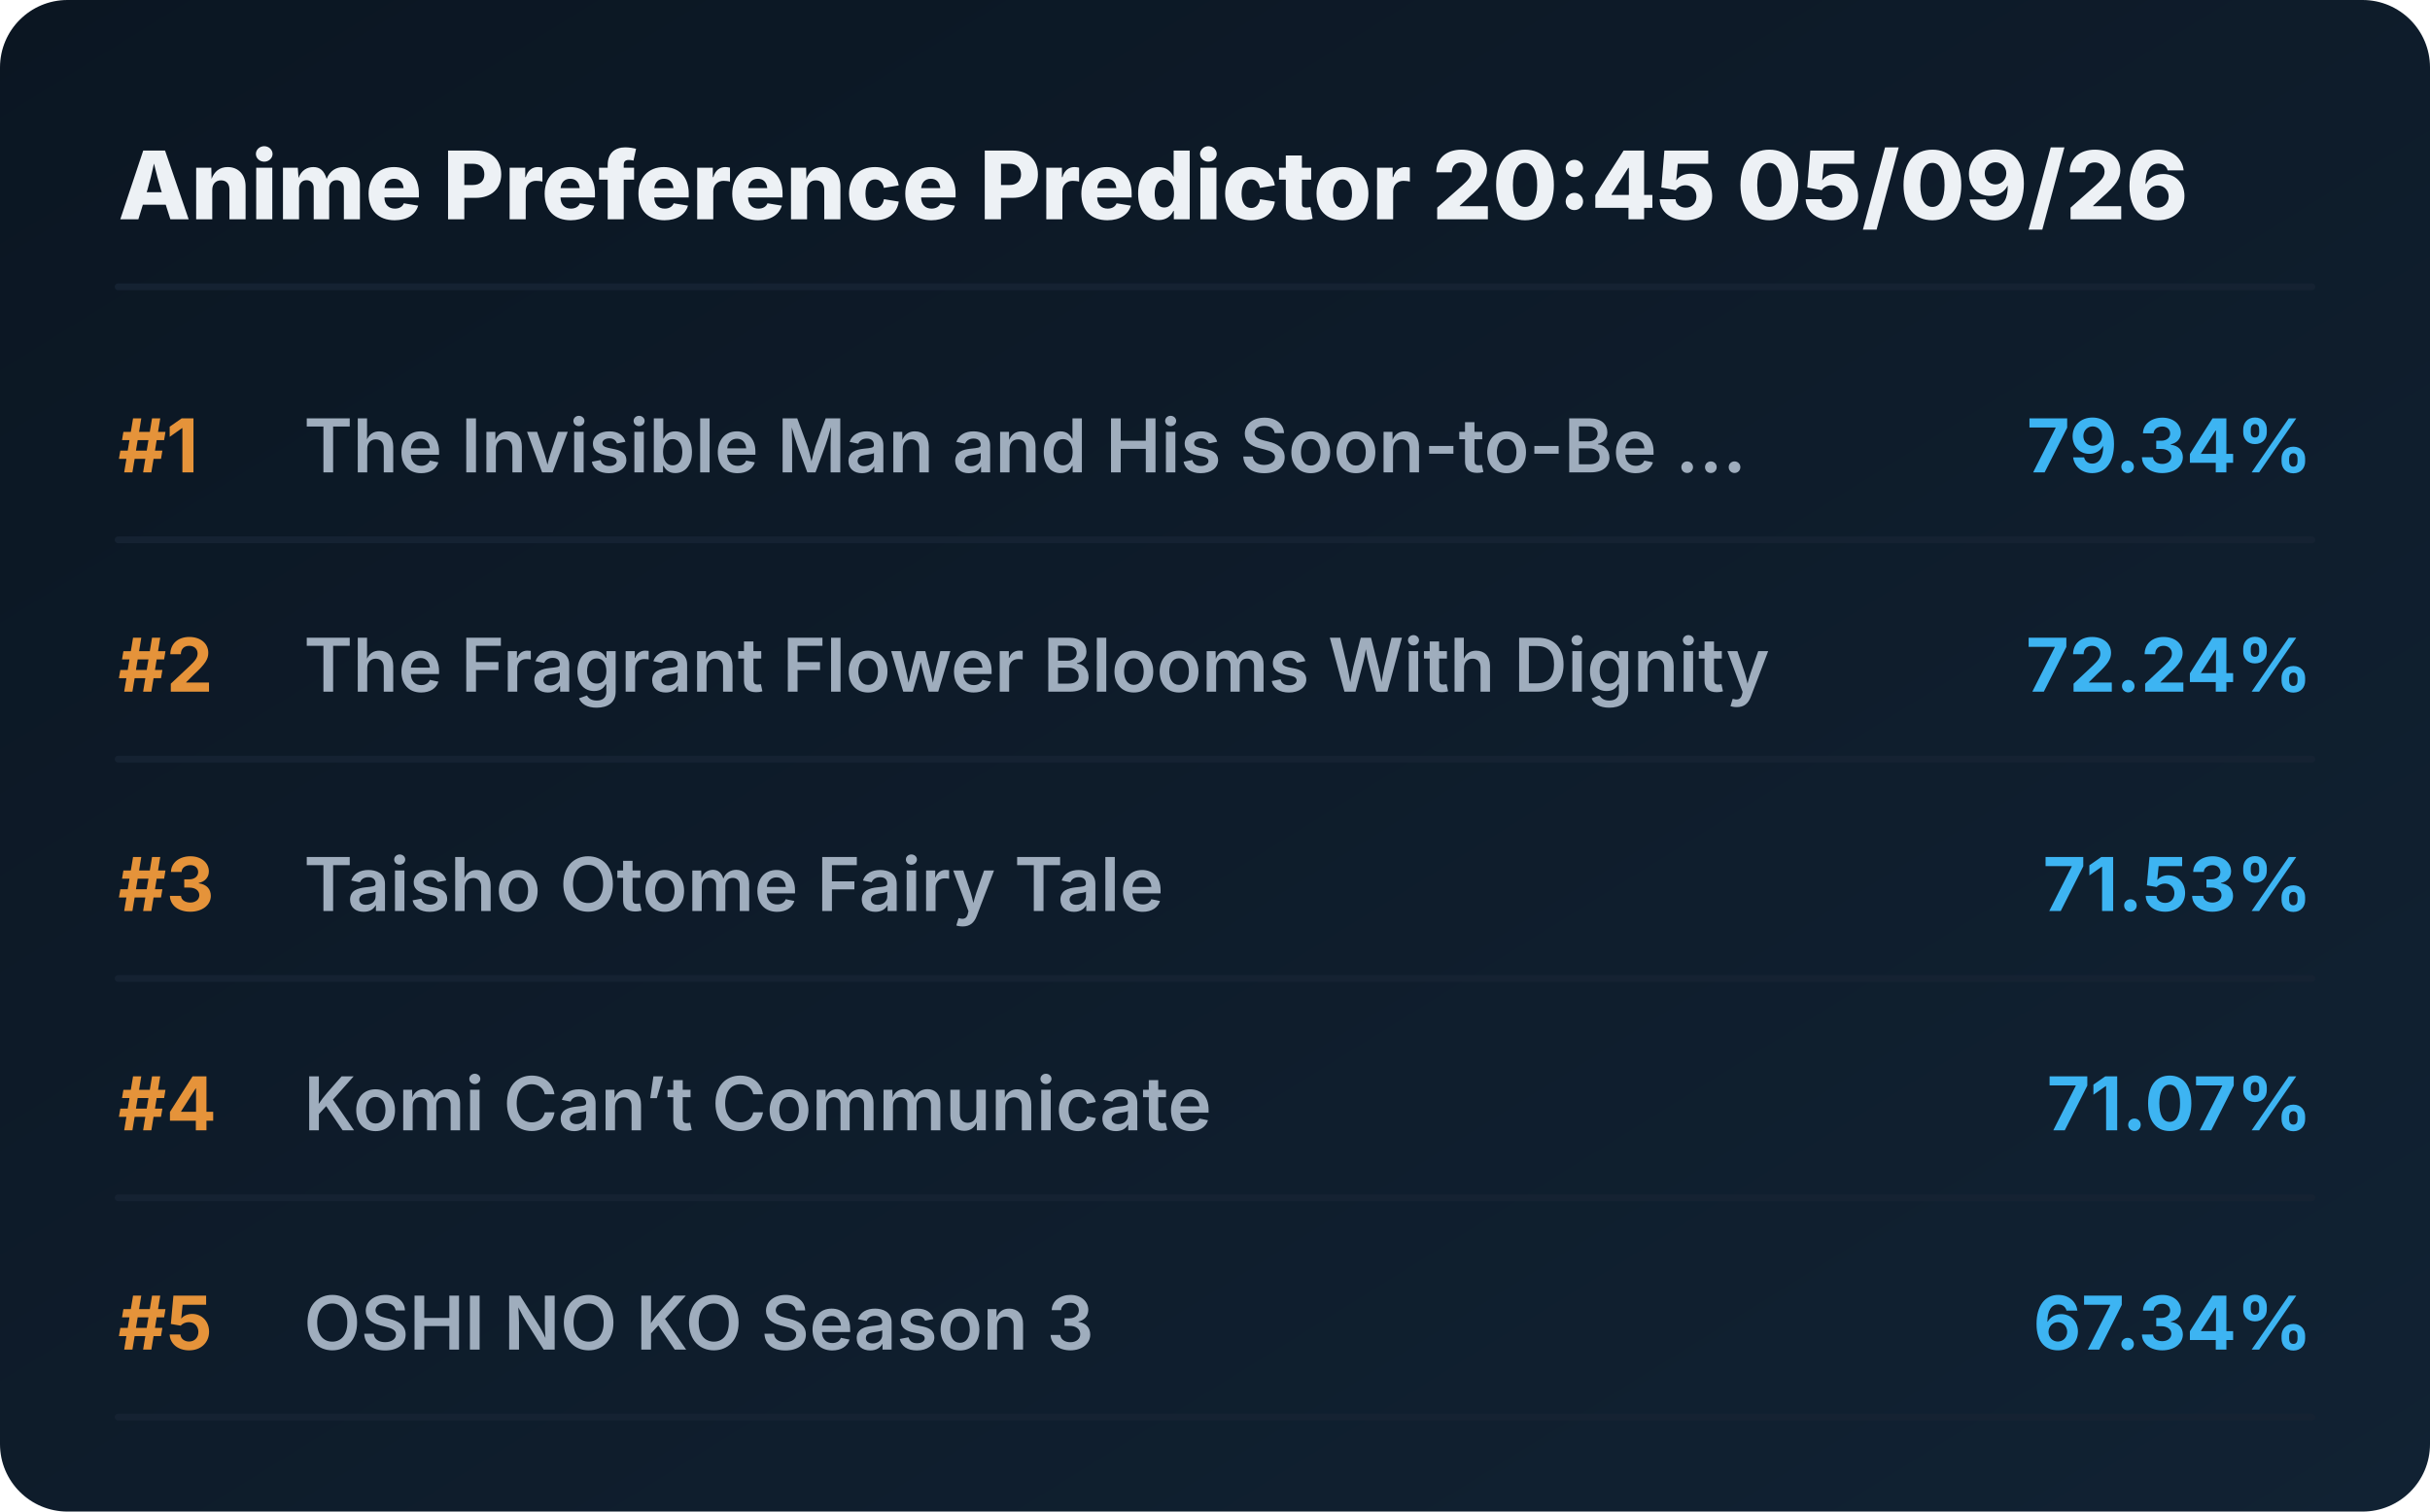
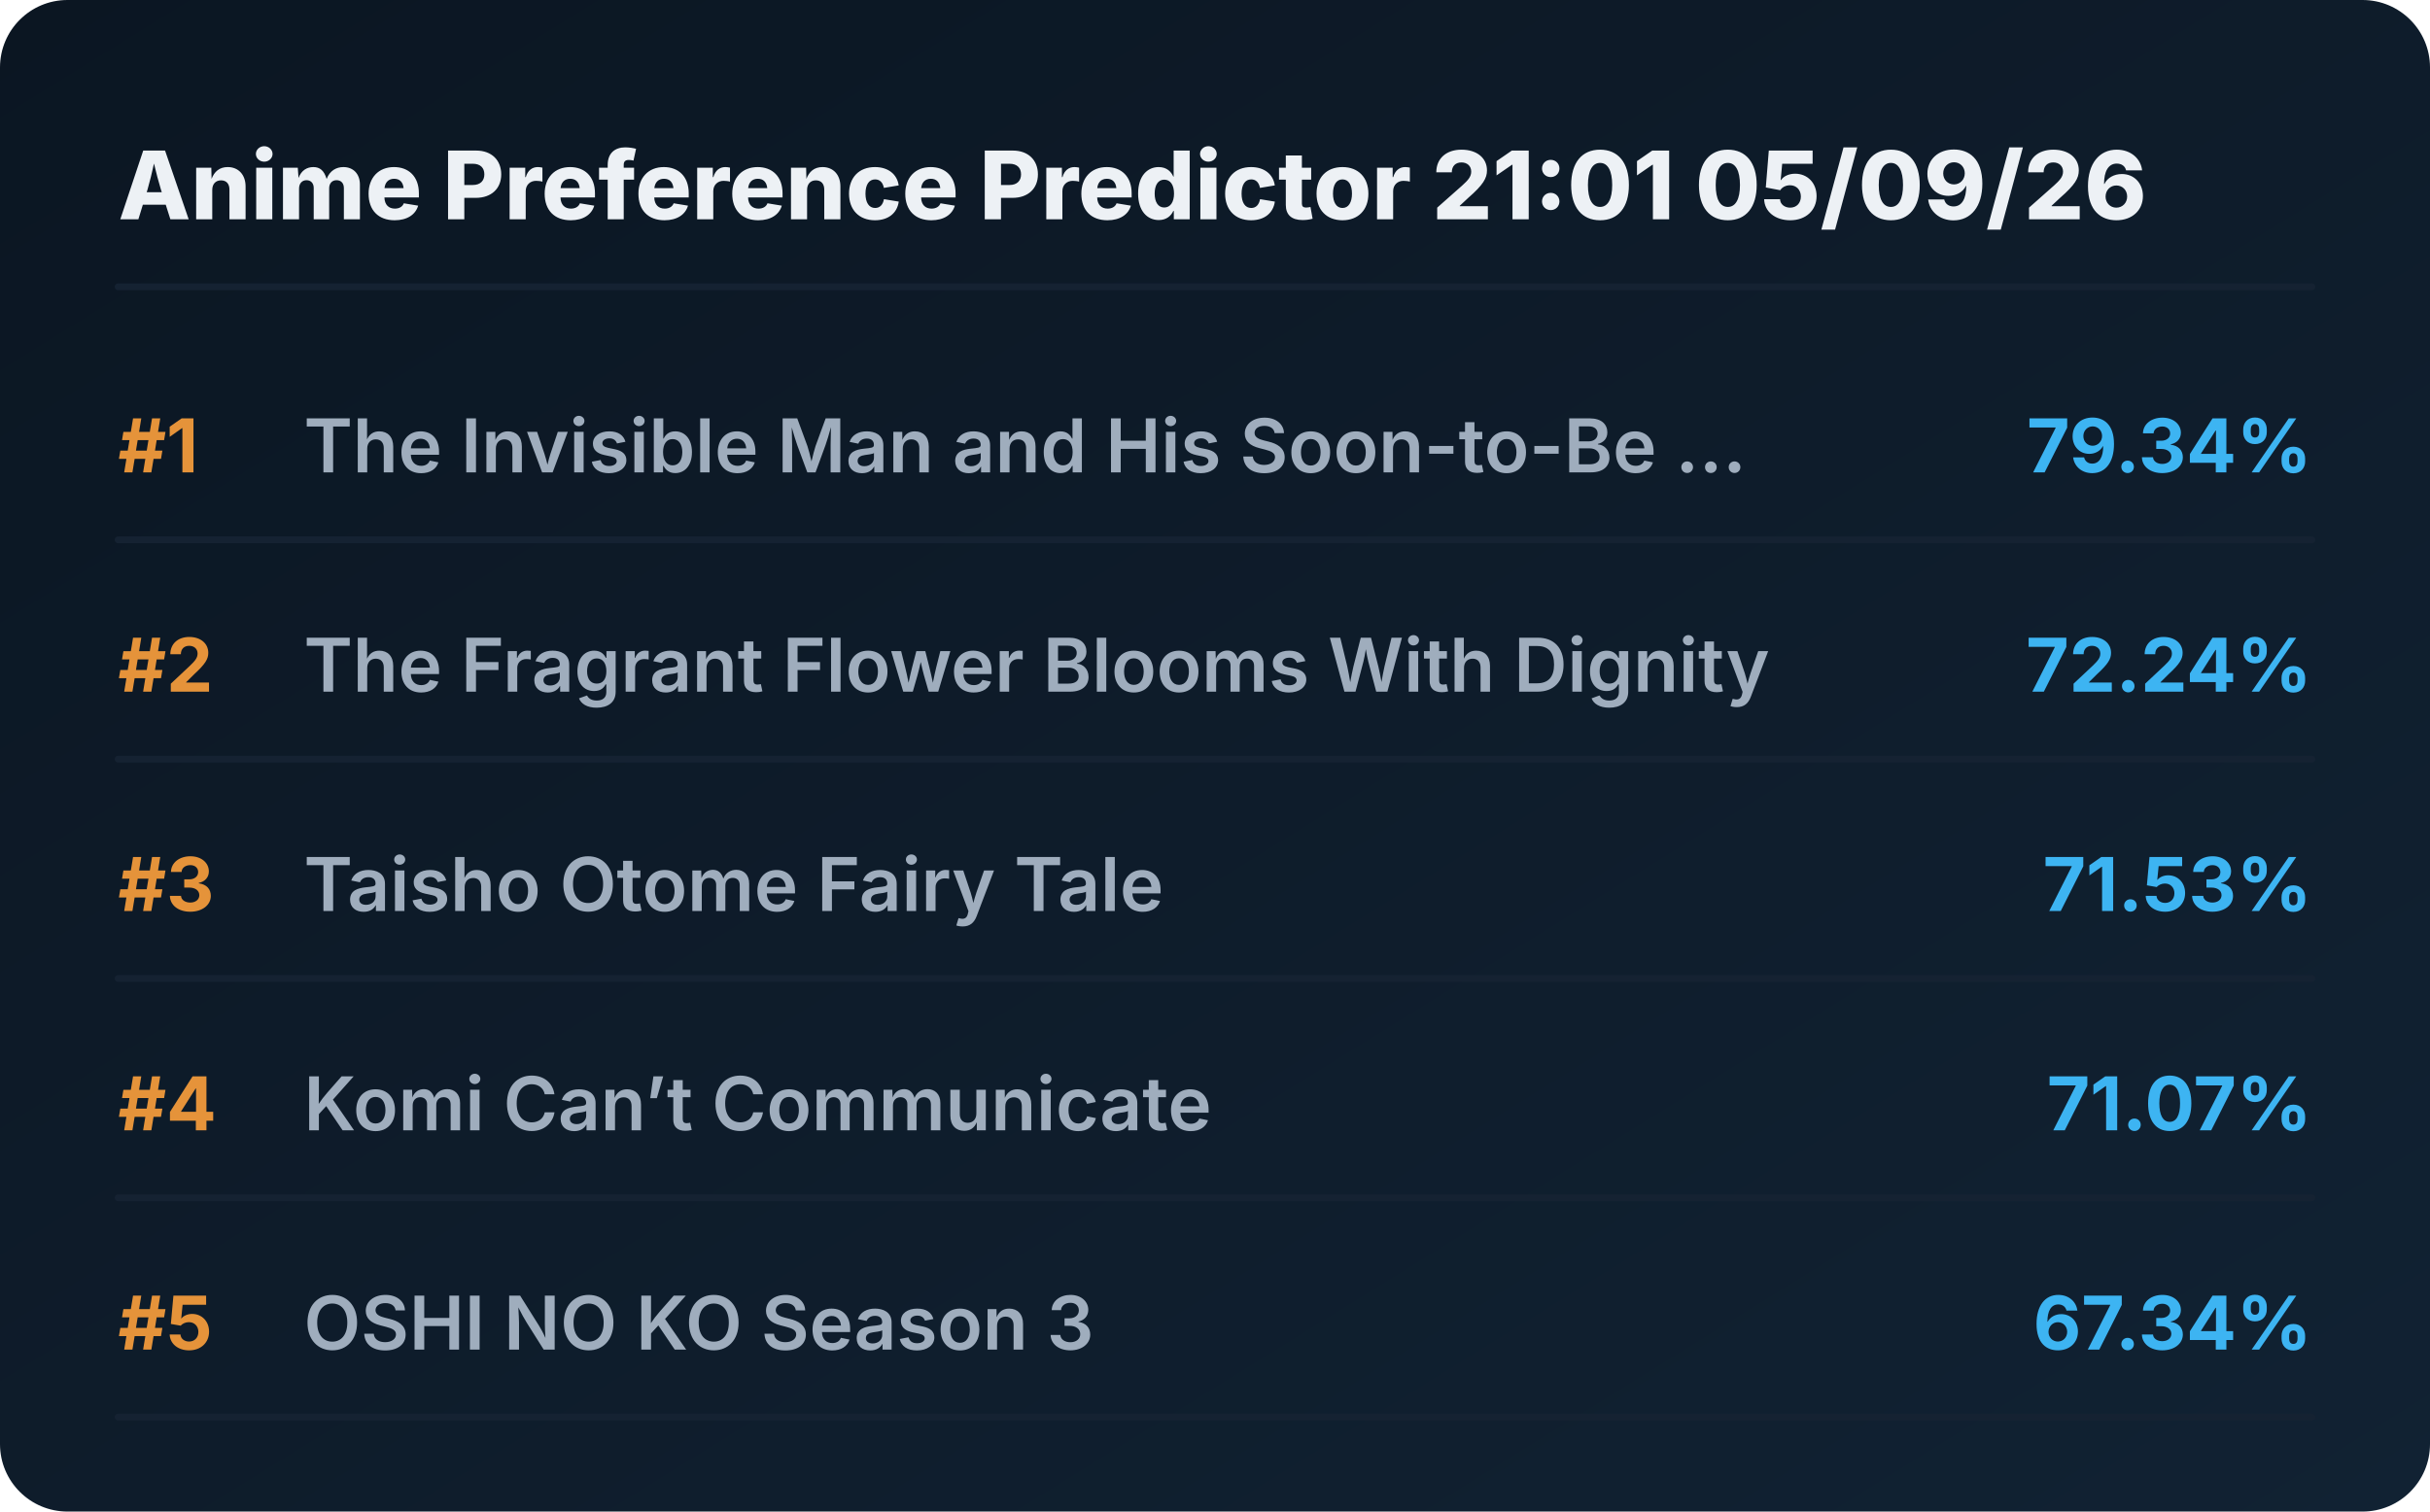
<svg xmlns="http://www.w3.org/2000/svg" viewBox="0 0 720 448" preserveAspectRatio="xMidYMid meet" style="width: 100%; height: auto; max-width: 720px;">
  <defs>
    <linearGradient id="boxGrad" x1="0%" y1="0%" x2="100%" y2="100%">
      <stop offset="0%" stop-color="#0b1622" />
      <stop offset="100%" stop-color="#112233" />
    </linearGradient>
    <clipPath id="titleClip">
      <rect x="90" y="0" width="510" height="100%" />
    </clipPath>
  </defs>
  <style>
    .bg { fill: url(#boxGrad); rx: 20px; }
    .header { font-family: 'Overpass', 'Inter', system-ui, sans-serif; font-weight: 800; font-size: 28px; fill: #edf1f5; }
    .rank { font-family: 'Overpass', 'Inter', system-ui, sans-serif; font-weight: 700; font-size: 22px; fill: #e5933a; }
    .title { font-family: 'Overpass', 'Inter', system-ui, sans-serif; font-weight: 600; font-size: 22px; fill: #9fadbd; }
    .score { font-family: 'Overpass', 'Inter', system-ui, sans-serif; font-weight: 700; font-size: 22px; fill: #3db4f2; }
    .line { stroke: #152232; stroke-width: 2; stroke-linecap: round; }
  </style>
  <rect class="bg" width="720" height="448" />
-   <text x="35" y="65" class="header">Anime Preference Predictor 20:45 05/09/26</text>
+   <text x="35" y="65" class="header">Anime Preference Predictor 21:01 05/09/26</text>
  <line x1="35" y1="85" x2="685" y2="85" class="line" />
  <g transform="translate(0, 0)">
    <text x="35" y="140" class="rank">#1</text>
    <text x="90" y="140" class="title">The Invisible Man and His Soon-to-Be ...</text>
    <text x="685" y="140" class="score" text-anchor="end">79.34%</text>
    <line x1="35" y1="160" x2="685" y2="160" class="line" />
  </g>
  <g transform="translate(0, 65)">
    <text x="35" y="140" class="rank">#2</text>
    <text x="90" y="140" class="title">The Fragrant Flower Blooms With Dignity</text>
    <text x="685" y="140" class="score" text-anchor="end">72.24%</text>
    <line x1="35" y1="160" x2="685" y2="160" class="line" />
  </g>
  <g transform="translate(0, 130)">
    <text x="35" y="140" class="rank">#3</text>
    <text x="90" y="140" class="title">Taisho Otome Fairy Tale</text>
    <text x="685" y="140" class="score" text-anchor="end">71.53%</text>
    <line x1="35" y1="160" x2="685" y2="160" class="line" />
  </g>
  <g transform="translate(0, 195)">
    <text x="35" y="140" class="rank">#4</text>
    <text x="90" y="140" class="title">Komi Can’t Communicate</text>
    <text x="685" y="140" class="score" text-anchor="end">71.07%</text>
    <line x1="35" y1="160" x2="685" y2="160" class="line" />
  </g>
  <g transform="translate(0, 260)">
    <text x="35" y="140" class="rank">#5</text>
    <text x="90" y="140" class="title">OSHI NO KO Season 3</text>
    <text x="685" y="140" class="score" text-anchor="end">67.34%</text>
    <line x1="35" y1="160" x2="685" y2="160" class="line" />
  </g>
</svg>
